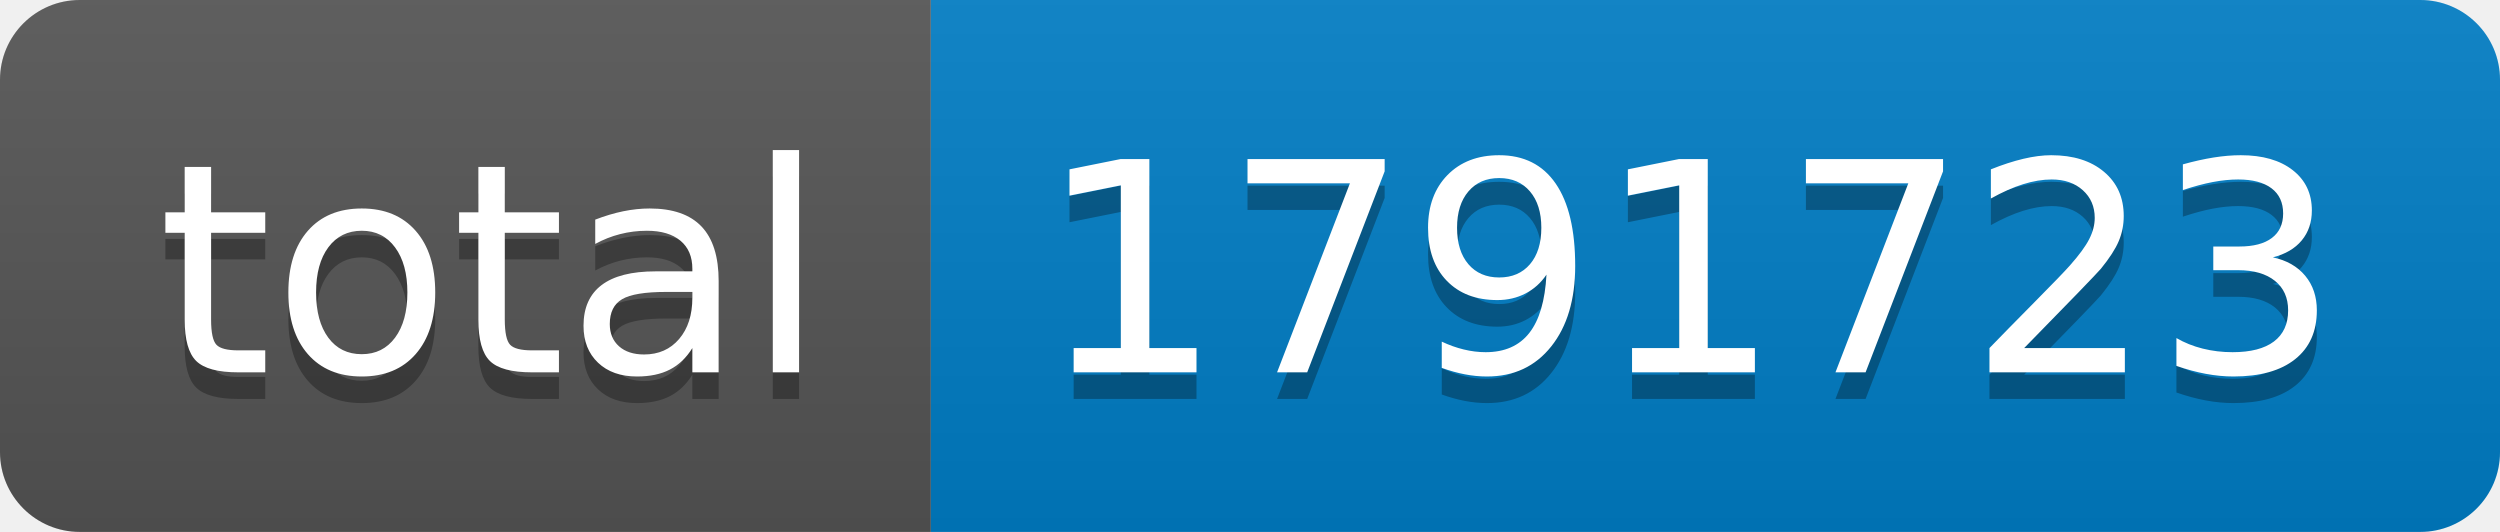
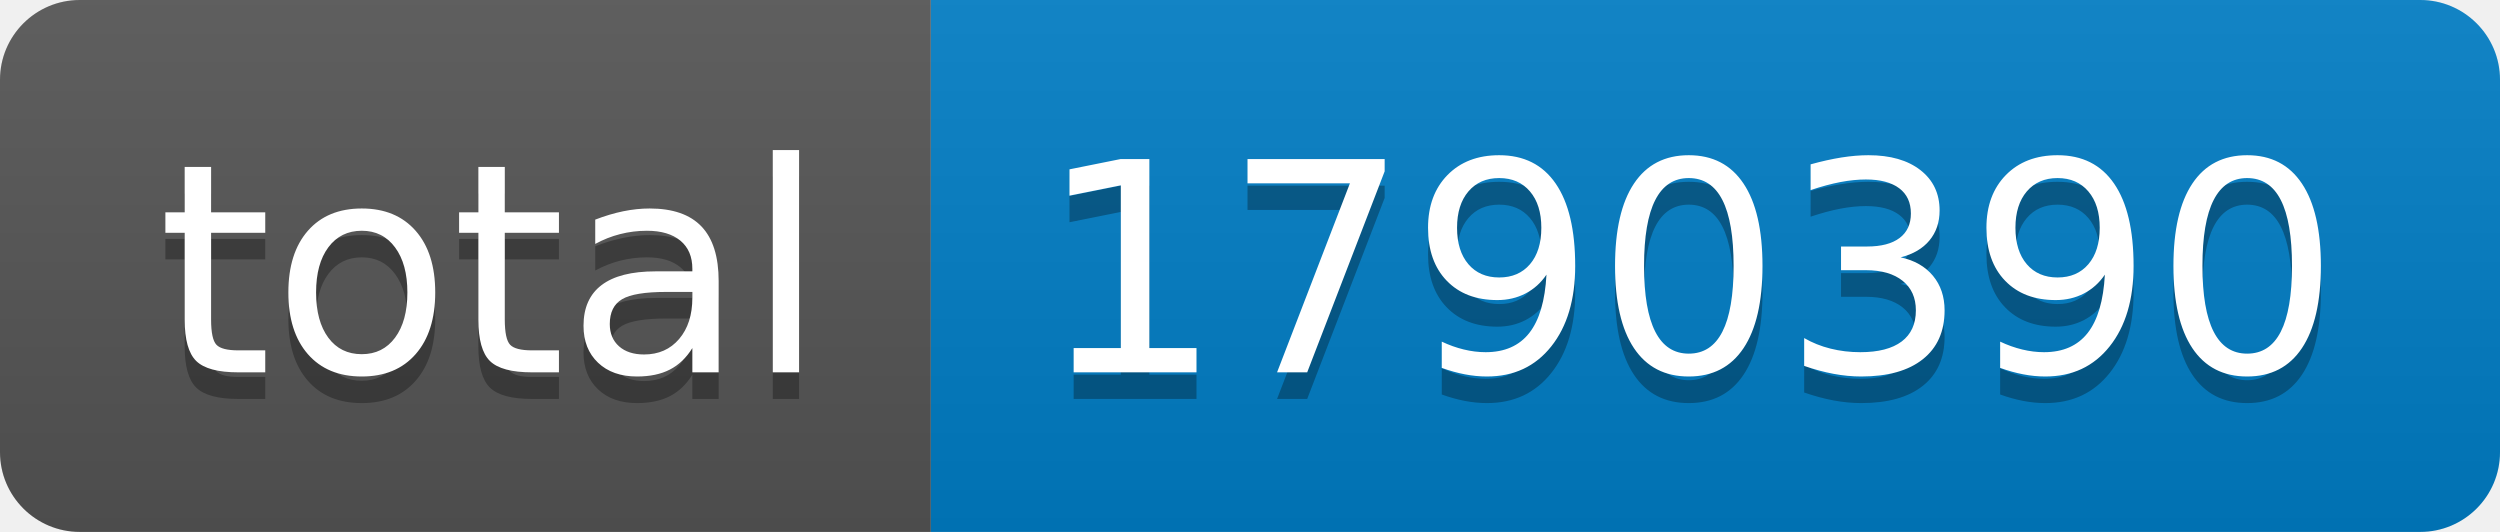
- <svg xmlns="http://www.w3.org/2000/svg" width="94" height="20" role="img" aria-label="total: 1791723">
+ <svg xmlns="http://www.w3.org/2000/svg" width="94" height="20" role="img" aria-label="total: 1790390">
  <linearGradient id="s" x2="0" y2="100%">
    <stop offset="0" stop-color="#bbb" stop-opacity=".1" />
    <stop offset="1" stop-opacity=".1" />
  </linearGradient>
  <clipPath id="r">
    <rect width="94" height="20" rx="3" fill="#fff" />
  </clipPath>
  <g clip-path="url(#r)">
    <rect width="35" height="20" fill="#555" />
    <rect x="35" width="59" height="20" fill="#007ec6" />
    <rect width="94" height="20" fill="url(#s)" />
  </g>
  <g fill="#fff" text-anchor="middle" font-family="Verdana,Geneva,DejaVu Sans,sans-serif" text-rendering="geometricPrecision" font-size="110">
    <text aria-hidden="true" x="185" y="150" fill="#010101" fill-opacity=".3" transform="scale(.1)" textLength="250">total</text>
    <text x="185" y="140" transform="scale(.1)" fill="#fff" textLength="250">total</text>
-     <text aria-hidden="true" x="635" y="150" fill="#010101" fill-opacity=".3" transform="scale(.1)" textLength="490">1791723</text>
-     <text x="635" y="140" transform="scale(.1)" fill="#fff" textLength="490">1791723</text>
+     <text aria-hidden="true" x="635" y="150" fill="#010101" fill-opacity=".3" transform="scale(.1)" textLength="490">1790390</text>
+     <text x="635" y="140" transform="scale(.1)" fill="#fff" textLength="490">1790390</text>
  </g>
</svg>
